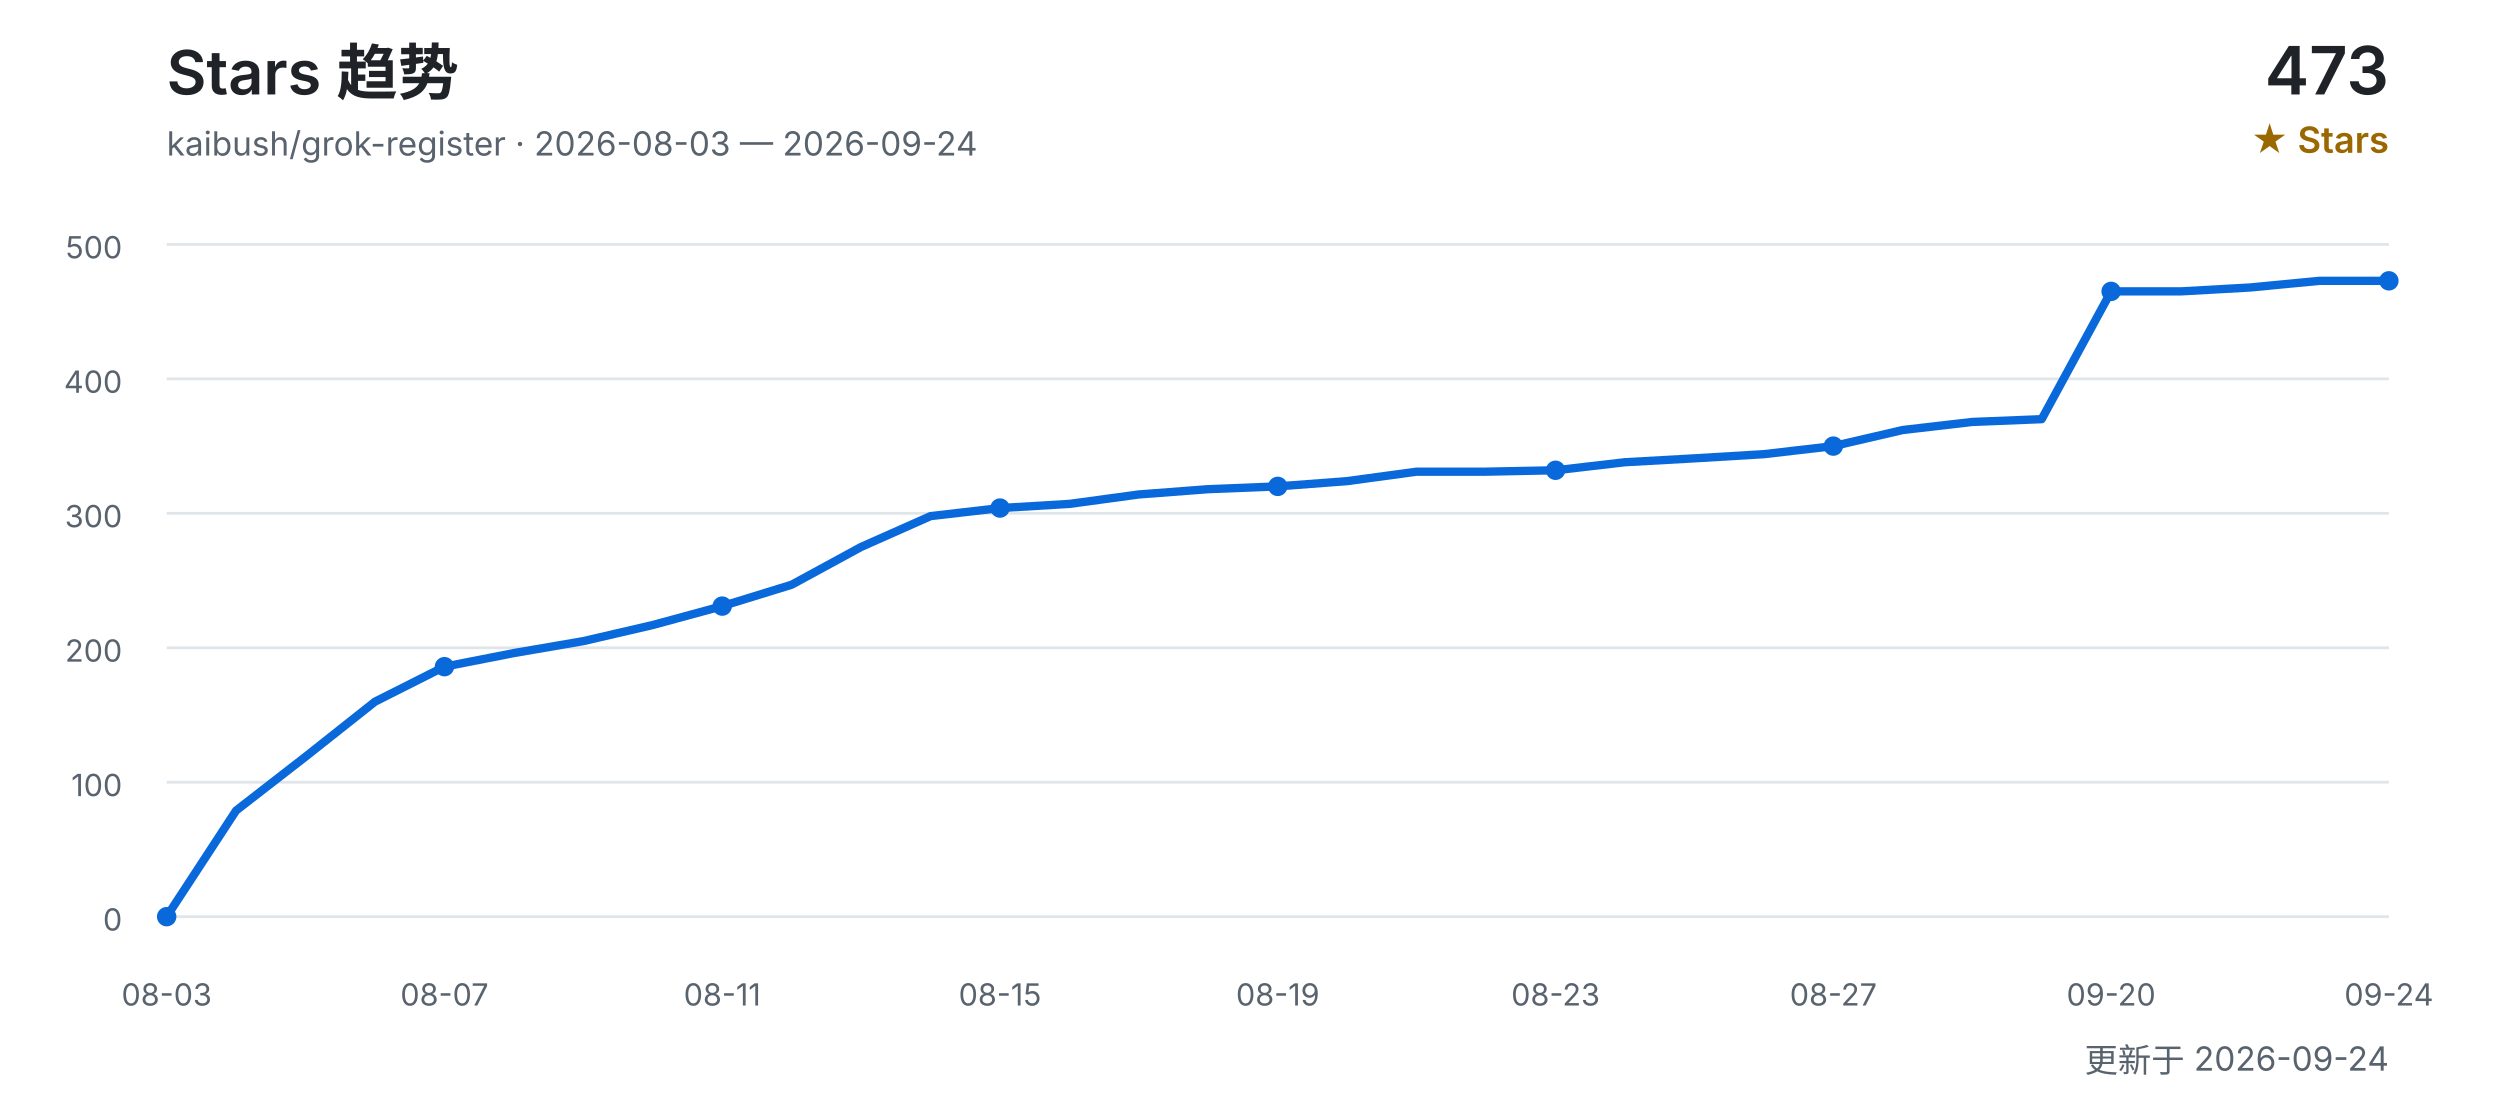
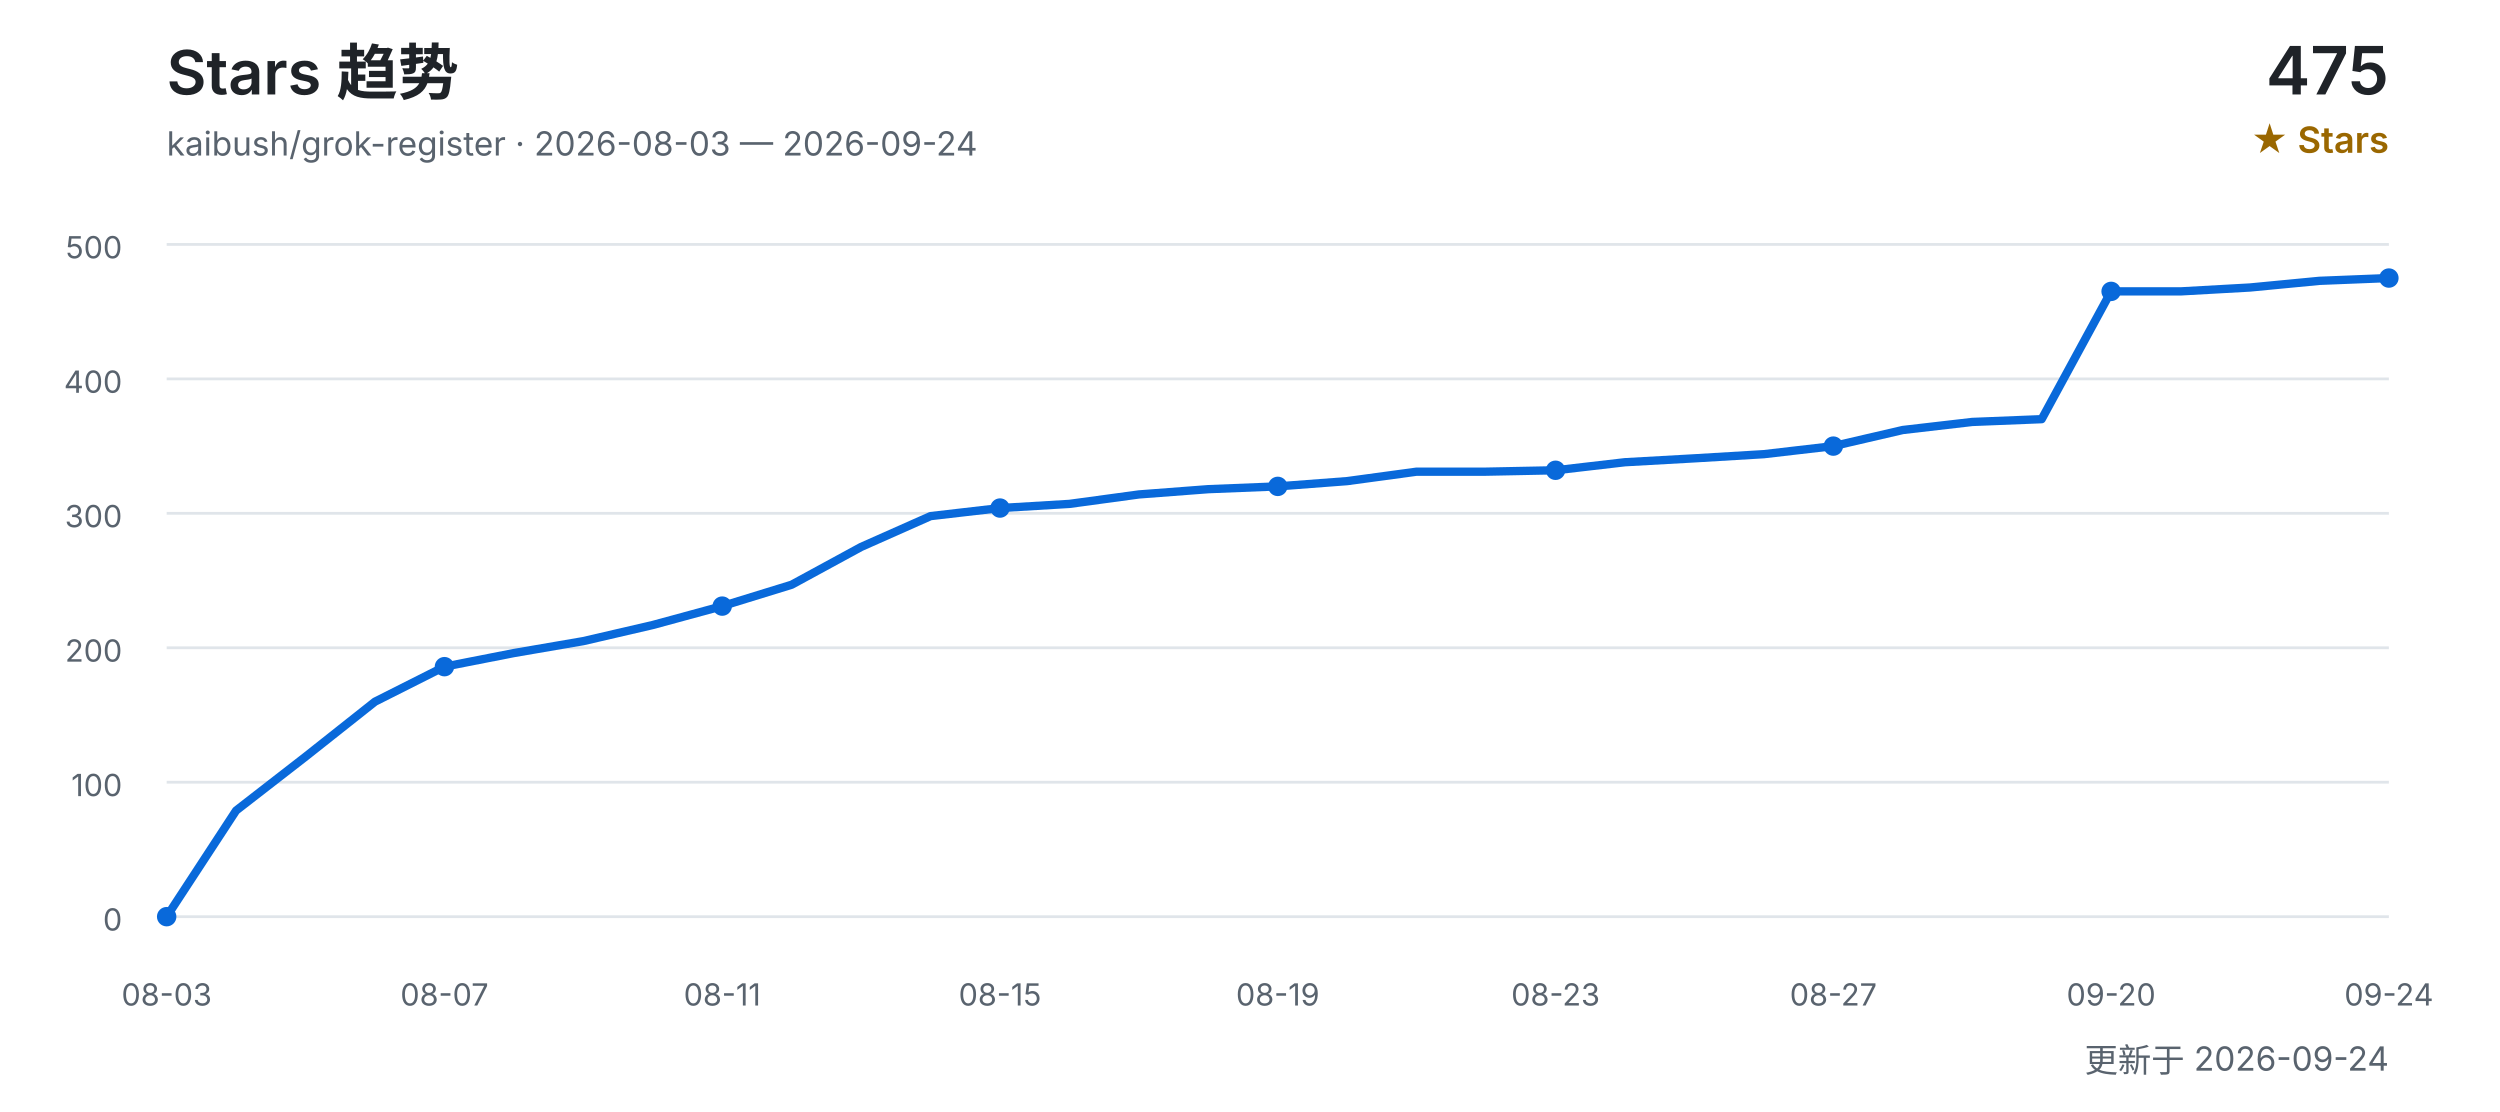
<svg xmlns="http://www.w3.org/2000/svg" width="900" height="400" viewBox="0 0 900 400" role="img" aria-labelledby="title desc">
  <defs>
    <style>
      text { font-family: Inter, "Segoe UI", Arial, "Noto Sans CJK SC", sans-serif; }
      .title { fill: #1f2328; font-size: 22px; font-weight: 600; }
      .subtitle { fill: #59636e; font-size: 12px; }
      .count { fill: #1f2328; font-size: 24px; font-weight: 600; }
      .count-label { fill: #9a6700; font-size: 13px; font-weight: 600; }
      .grid { stroke: #d0d7de; stroke-width: 1; opacity: 0.65; }
      .axis { fill: #59636e; font-size: 11px; }
      .line { fill: none; stroke: #0969da; stroke-width: 3; stroke-linecap: round; stroke-linejoin: round; }
      .point { fill: #0969da; }
    </style>
  </defs>
  <text x="60" y="34" class="title">Stars 趋势</text>
  <text x="60" y="56" class="subtitle">kaibush/grok-register · 2026-08-03 — 2026-09-24</text>
-   <text x="860" y="34" class="count" text-anchor="end">473</text>
+   <text x="860" y="34" class="count" text-anchor="end">475</text>
  <text x="860" y="55" class="count-label" text-anchor="end">★ Stars</text>
  <line x1="60" y1="330.0" x2="860" y2="330.0" class="grid" />
  <text x="44" y="335.0" class="axis" text-anchor="end">0</text>
  <line x1="60" y1="281.6" x2="860" y2="281.6" class="grid" />
  <text x="44" y="286.6" class="axis" text-anchor="end">100</text>
  <line x1="60" y1="233.2" x2="860" y2="233.2" class="grid" />
  <text x="44" y="238.2" class="axis" text-anchor="end">200</text>
  <line x1="60" y1="184.8" x2="860" y2="184.8" class="grid" />
  <text x="44" y="189.8" class="axis" text-anchor="end">300</text>
  <line x1="60" y1="136.4" x2="860" y2="136.4" class="grid" />
  <text x="44" y="141.4" class="axis" text-anchor="end">400</text>
  <line x1="60" y1="88.0" x2="860" y2="88.0" class="grid" />
  <text x="44" y="93.0" class="axis" text-anchor="end">500</text>
-   <polyline points="60.0,330.0 85.0,291.8 110.0,272.4 135.0,252.6 160.0,240.0 185.0,235.1 210.0,230.8 235.0,225.0 260.0,218.2 285.0,210.5 310.0,196.9 335.0,185.8 360.0,182.9 385.0,181.4 410.0,178.0 435.0,176.1 460.0,175.1 485.0,173.2 510.0,169.8 535.0,169.8 560.0,169.3 585.0,166.4 610.0,165.0 635.0,163.5 660.0,160.6 685.0,154.8 710.0,151.9 735.0,150.9 760.0,104.9 785.0,104.9 810.0,103.5 835.0,101.1 860.0,101.1" class="line" />
+   <polyline points="60.0,330.0 85.0,291.8 110.0,272.4 135.0,252.6 160.0,240.0 185.0,235.1 210.0,230.8 235.0,225.0 260.0,218.2 285.0,210.5 310.0,196.9 335.0,185.8 360.0,182.9 385.0,181.4 410.0,178.0 435.0,176.1 460.0,175.1 485.0,173.2 510.0,169.8 535.0,169.8 560.0,169.3 585.0,166.4 610.0,165.0 635.0,163.5 660.0,160.6 685.0,154.8 710.0,151.9 735.0,150.9 760.0,104.9 785.0,104.9 810.0,103.5 835.0,101.1 860.0,100.1" class="line" />
  <text x="60.0" y="362" class="axis" text-anchor="middle">08-03</text>
  <circle cx="60.0" cy="330.0" r="3.5" class="point" />
  <text x="160.0" y="362" class="axis" text-anchor="middle">08-07</text>
  <circle cx="160.0" cy="240.0" r="3.5" class="point" />
  <text x="260.0" y="362" class="axis" text-anchor="middle">08-11</text>
  <circle cx="260.0" cy="218.2" r="3.5" class="point" />
  <text x="360.0" y="362" class="axis" text-anchor="middle">08-15</text>
  <circle cx="360.0" cy="182.9" r="3.5" class="point" />
  <text x="460.0" y="362" class="axis" text-anchor="middle">08-19</text>
  <circle cx="460.0" cy="175.1" r="3.5" class="point" />
  <text x="560.0" y="362" class="axis" text-anchor="middle">08-23</text>
  <circle cx="560.0" cy="169.3" r="3.5" class="point" />
  <text x="660.0" y="362" class="axis" text-anchor="middle">08-27</text>
  <circle cx="660.0" cy="160.6" r="3.5" class="point" />
  <text x="760.0" y="362" class="axis" text-anchor="middle">09-20</text>
  <circle cx="760.0" cy="104.9" r="3.5" class="point" />
  <text x="860.0" y="362" class="axis" text-anchor="middle">09-24</text>
-   <circle cx="860.0" cy="101.1" r="3.5" class="point" />
+   <circle cx="860.0" cy="100.1" r="3.5" class="point" />
  <text x="860" y="386" class="subtitle" text-anchor="end">更新于 2026-09-24</text>
</svg>
